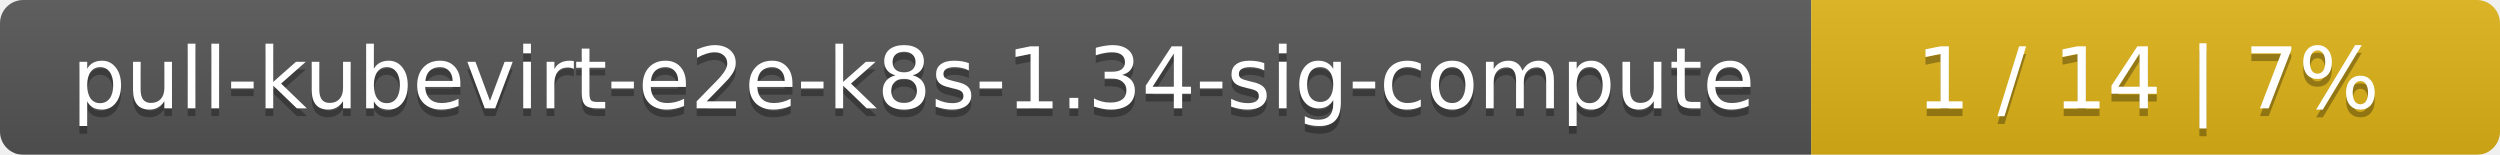
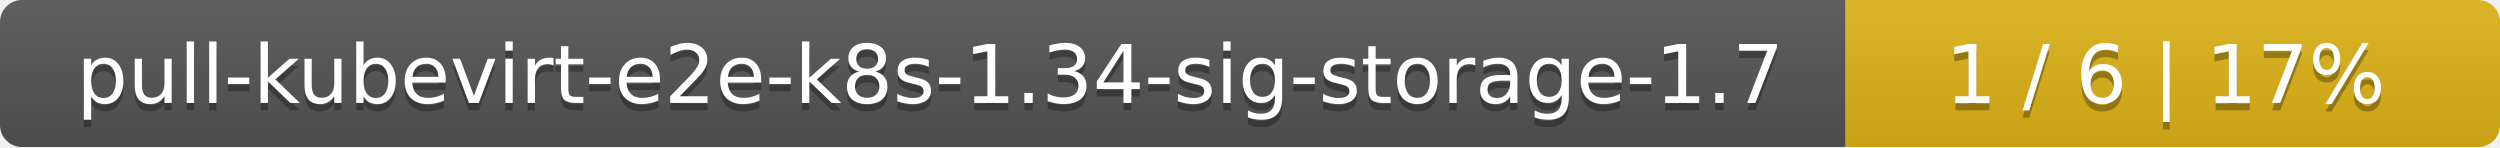
- <svg xmlns="http://www.w3.org/2000/svg" width="323" height="20">
+ <svg xmlns="http://www.w3.org/2000/svg" width="340" height="20">
  <linearGradient id="smooth" x2="0" y2="100%">
    <stop offset="0" stop-color="#bbb" stop-opacity=".1" />
    <stop offset="1" stop-opacity=".1" />
  </linearGradient>
  <mask id="round">
-     <rect width="323" height="20" rx="3" fill="#fff" />
+     <rect width="340" height="20" rx="3" fill="#fff" />
  </mask>
  <g mask="url(#round)">
-     <rect width="234" height="20" fill="#555" />
-     <rect x="234" width="89" height="20" fill="#dfb317" />
-     <rect width="323" height="20" fill="url(#smooth)" />
+     <rect width="251" height="20" fill="#555" />
+     <rect x="251" width="89" height="20" fill="#dfb317" />
+     <rect width="340" height="20" fill="url(#smooth)" />
  </g>
  <g fill="#fff" text-anchor="middle" font-family="DejaVu Sans,Verdana,Geneva,sans-serif" font-size="11">
-     <text x="118" y="15" fill="#010101" fill-opacity=".3">pull-kubevirt-e2e-k8s-1.34-sig-compute</text>
-     <text x="118" y="14">pull-kubevirt-e2e-k8s-1.34-sig-compute</text>
-     <text x="277.5" y="15" fill="#010101" fill-opacity=".3">1 / 14    |    7%</text>
-     <text x="277.5" y="14">1 / 14    |    7%</text>
+     <text x="126.5" y="15" fill="#010101" fill-opacity=".3">pull-kubevirt-e2e-k8s-1.34-sig-storage-1.7</text>
+     <text x="126.5" y="14">pull-kubevirt-e2e-k8s-1.34-sig-storage-1.7</text>
+     <text x="294.5" y="15" fill="#010101" fill-opacity=".3">1 / 6    |    17%</text>
+     <text x="294.5" y="14">1 / 6    |    17%</text>
  </g>
</svg>
